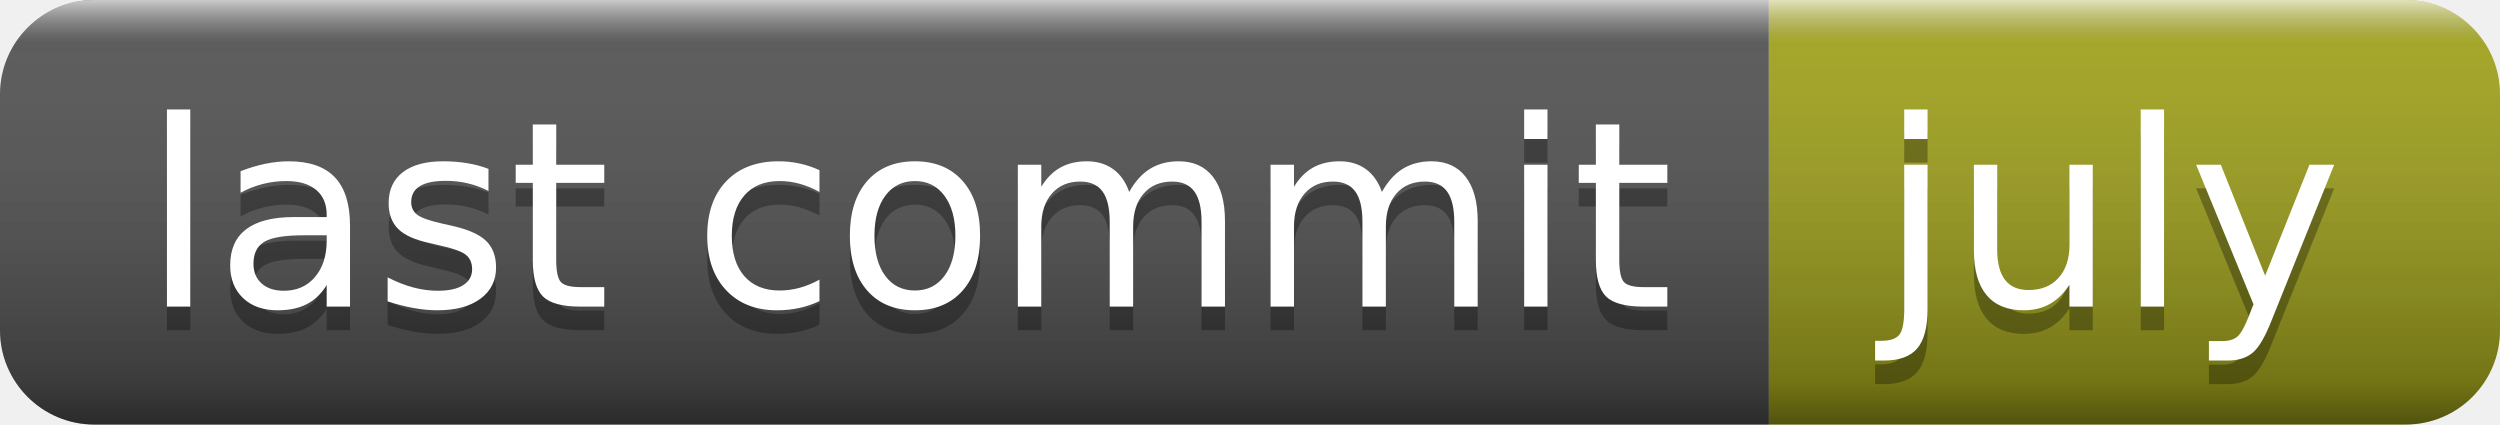
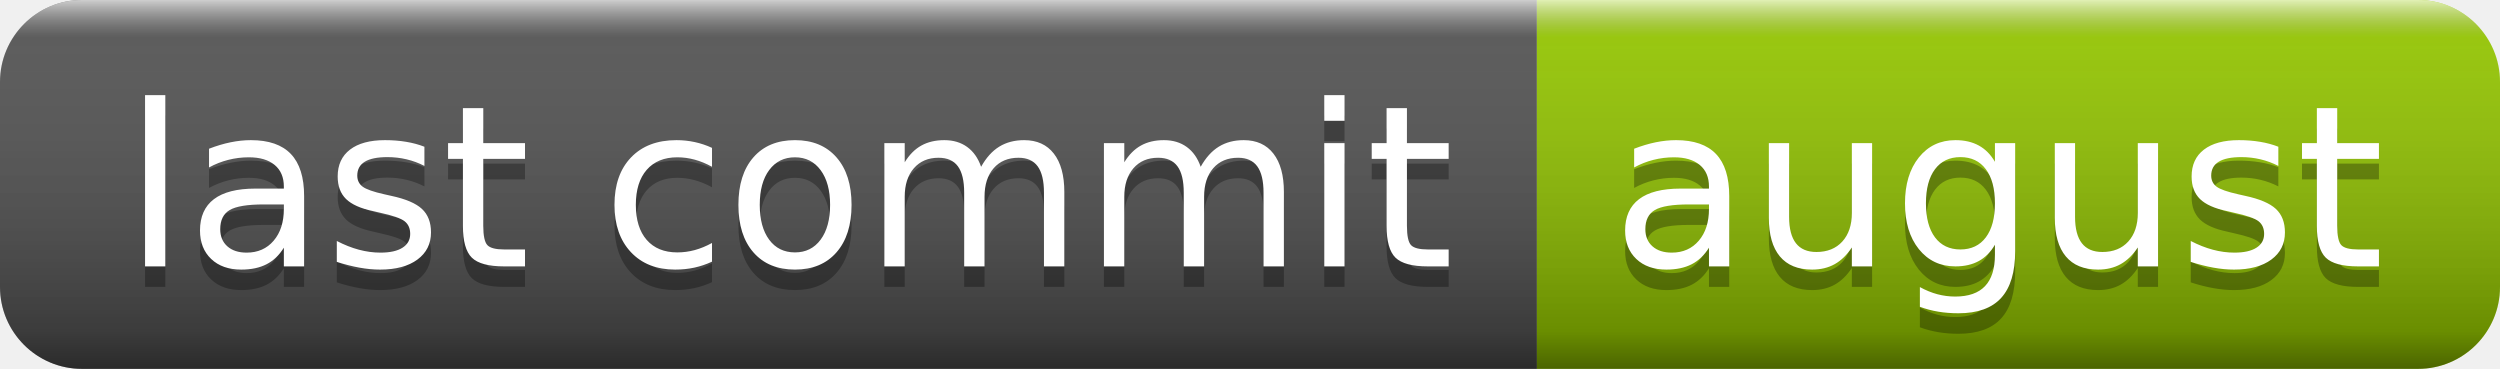
- <svg xmlns="http://www.w3.org/2000/svg" width="106" height="18" role="img" aria-label="last commit: july">
+ <svg xmlns="http://www.w3.org/2000/svg" width="122" height="18" role="img" aria-label="last commit: august">
  <linearGradient id="s" x2="0" y2="100%">
    <stop offset="0" stop-color="#fff" stop-opacity=".7" />
    <stop offset=".1" stop-color="#aaa" stop-opacity=".1" />
    <stop offset=".9" stop-color="#000" stop-opacity=".3" />
    <stop offset="1" stop-color="#000" stop-opacity=".5" />
  </linearGradient>
  <clipPath id="r">
-     <rect width="106" height="18" rx="4" fill="#fff" />
+     <rect width="122" height="18" rx="4" fill="#fff" />
  </clipPath>
  <g clip-path="url(#r)">
    <rect width="75" height="18" fill="#555" />
-     <rect x="75" width="31" height="18" fill="#a4a61d" />
-     <rect width="106" height="18" fill="url(#s)" />
+     <rect x="75" width="47" height="18" fill="#97ca00" />
+     <rect width="122" height="18" fill="url(#s)" />
  </g>
  <g fill="#fff" text-anchor="middle" font-family="Verdana,Geneva,DejaVu Sans,sans-serif" text-rendering="geometricPrecision" font-size="110">
    <text aria-hidden="true" x="385" y="140" fill="#010101" fill-opacity=".3" transform="scale(.1)" textLength="650">last commit</text>
    <text x="385" y="130" transform="scale(.1)" fill="#fff" textLength="650">last commit</text>
-     <text aria-hidden="true" x="895" y="140" fill="#010101" fill-opacity=".3" transform="scale(.1)" textLength="210">july</text>
-     <text x="895" y="130" transform="scale(.1)" fill="#fff" textLength="210">july</text>
+     <text aria-hidden="true" x="975" y="140" fill="#010101" fill-opacity=".3" transform="scale(.1)" textLength="370">august</text>
+     <text x="975" y="130" transform="scale(.1)" fill="#fff" textLength="370">august</text>
  </g>
</svg>
